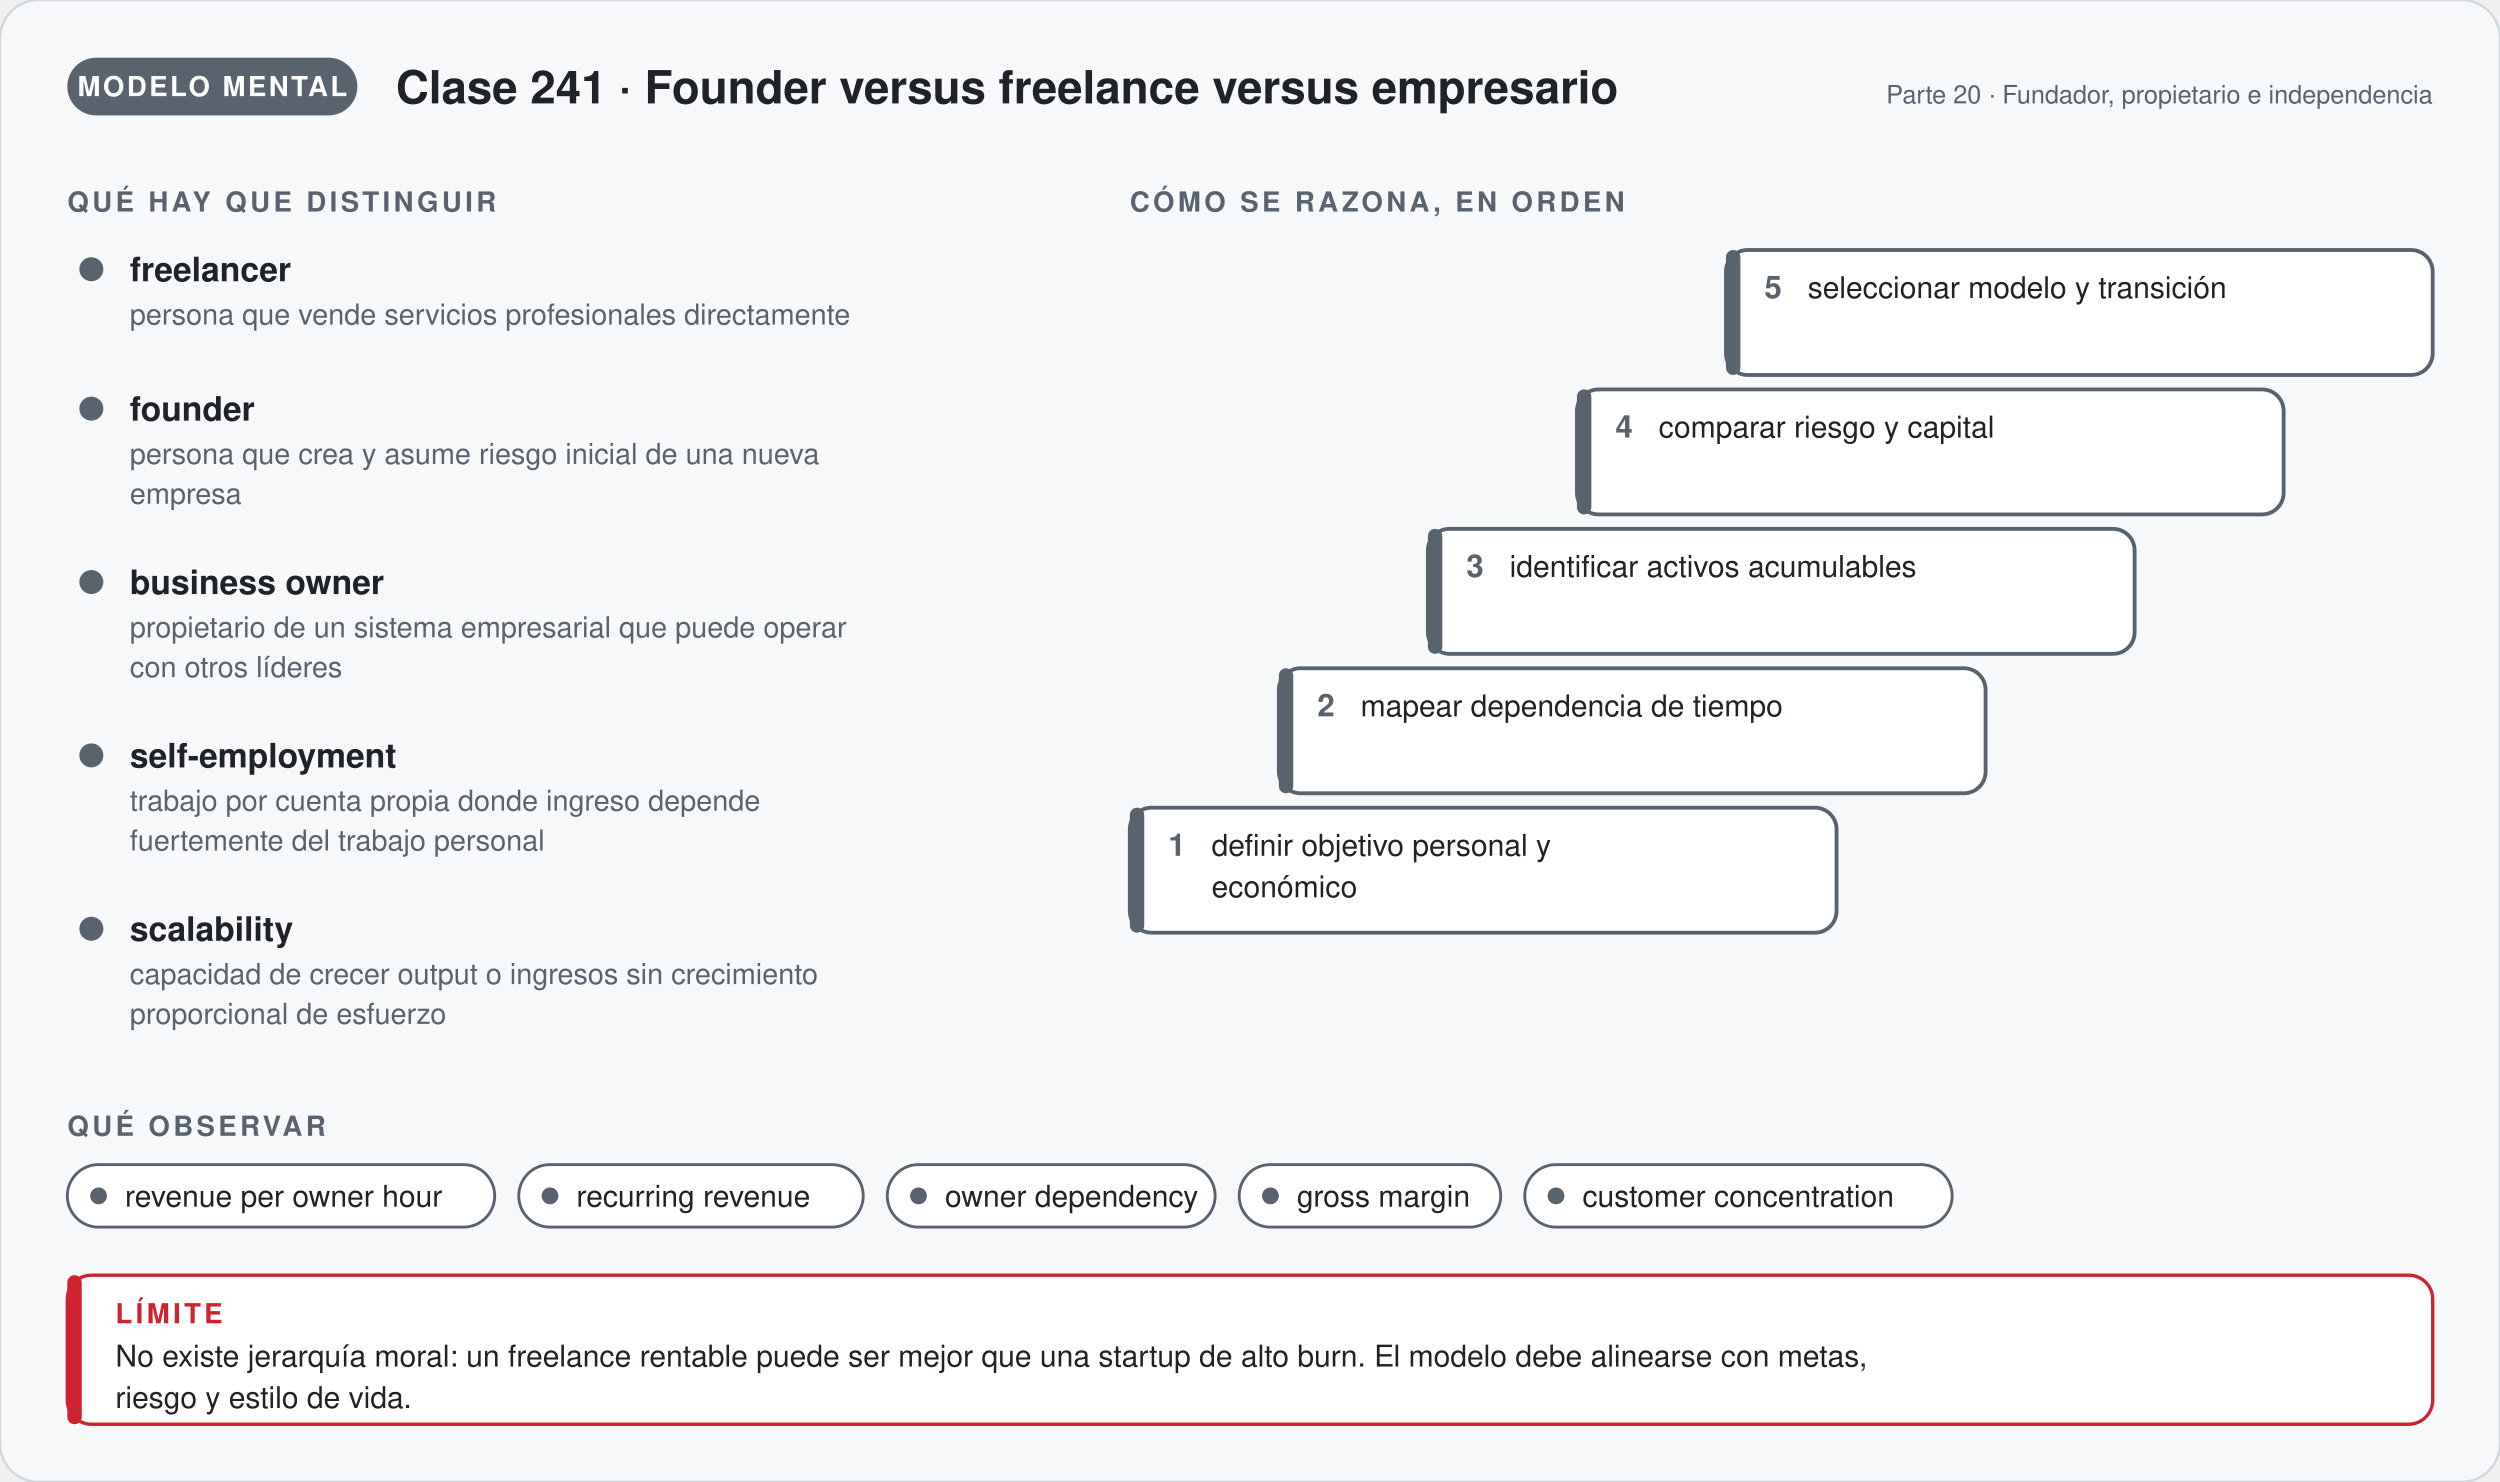
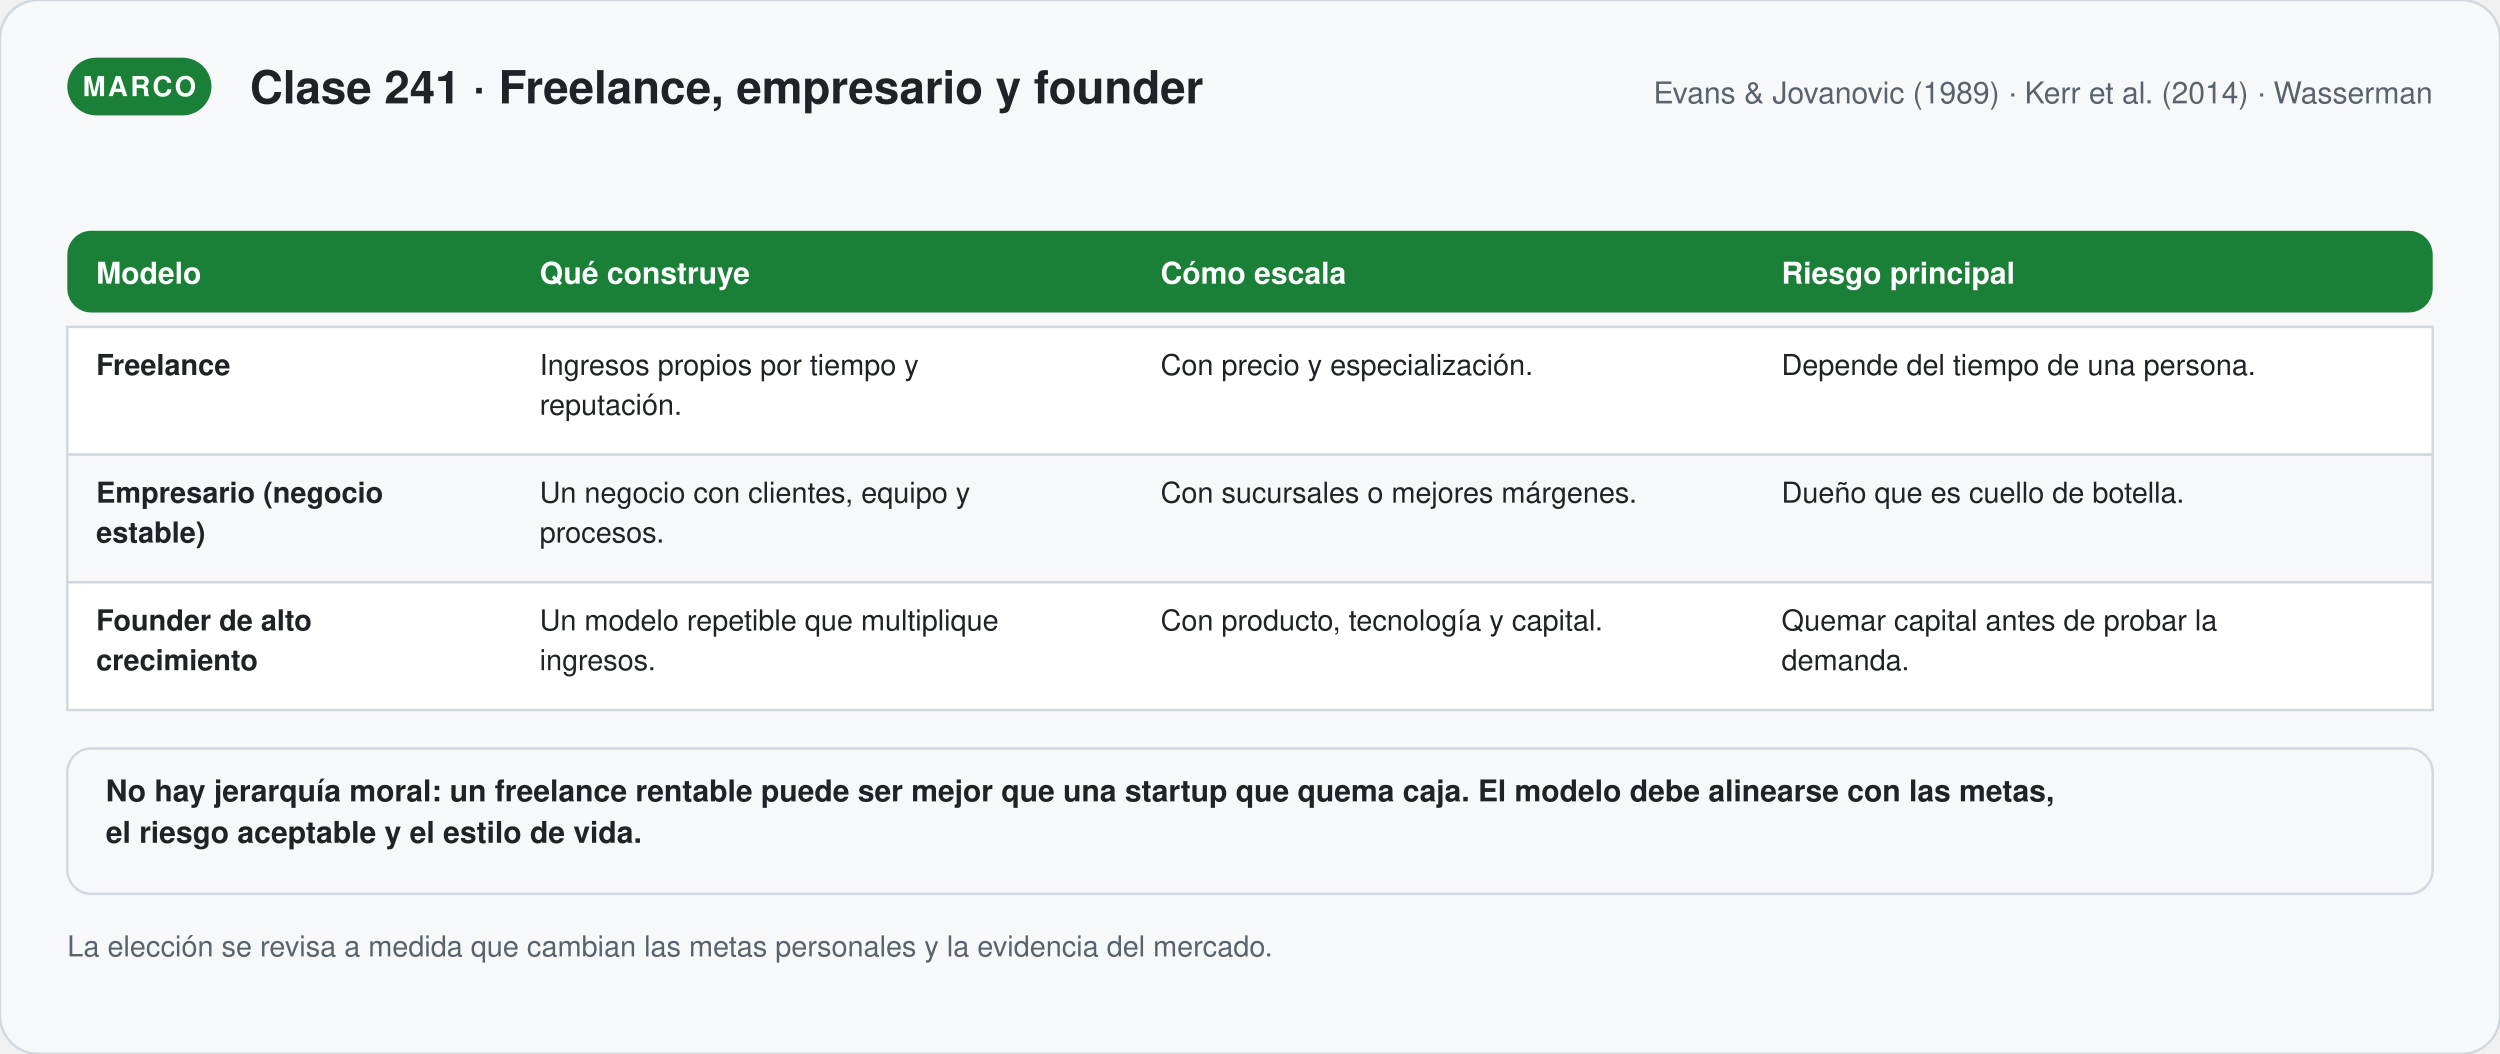
- <svg xmlns="http://www.w3.org/2000/svg" viewBox="0 0 1040 616.48" width="1040" role="img" aria-labelledby="t-g241 d-g241" font-family="'Segoe UI', 'Helvetica Neue', Helvetica, Arial, sans-serif">
+ <svg xmlns="http://www.w3.org/2000/svg" viewBox="0 0 1040 438.42" width="1040" role="img" aria-labelledby="t-s241 d-s241" font-family="'Segoe UI', 'Helvetica Neue', Helvetica, Arial, sans-serif">
  <defs>
-     <marker id="p-g241" viewBox="0 0 10 10" refX="8" refY="5" markerWidth="7" markerHeight="7" orient="auto">
+     <marker id="p-s241" viewBox="0 0 10 10" refX="8" refY="5" markerWidth="7" markerHeight="7" orient="auto">
      <path d="M1,1 L9,5 L1,9 Z" fill="#59636e" />
    </marker>
  </defs>
-   <rect width="1040" height="616.48" rx="16" fill="#f6f8fa" stroke="#d0d7de" />
-   <rect x="28" y="24" width="120.67" height="24" rx="12" fill="#59636e" />
-   <text x="88.335" y="40" font-size="11.5" font-weight="700" fill="#ffffff" text-anchor="middle" letter-spacing="1">MODELO MENTAL</text>
-   <text x="164.67" y="43" font-size="19" font-weight="700" fill="#1f2328" text-anchor="start">Clase 241 · Founder versus freelance versus empresario</text>
-   <text x="1012" y="43" font-size="10.5" font-weight="400" fill="#59636e" text-anchor="end">Parte 20 · Fundador, propietario e independencia</text>
-   <text x="28" y="88" font-size="11.5" font-weight="700" fill="#59636e" text-anchor="start" letter-spacing="1.4">QUÉ HAY QUE DISTINGUIR</text>
-   <circle cx="38" cy="112" r="5" fill="#59636e" />
-   <text x="54" y="117" font-size="14" font-weight="700" fill="#1f2328" text-anchor="start">freelancer</text>
-   <text x="54" y="135" font-size="12" font-weight="400" fill="#59636e" text-anchor="start">persona que vende servicios profesionales directamente</text>
-   <circle cx="38" cy="170" r="5" fill="#59636e" />
-   <text x="54" y="175" font-size="14" font-weight="700" fill="#1f2328" text-anchor="start">founder</text>
-   <text x="54" y="193" font-size="12" font-weight="400" fill="#59636e" text-anchor="start">persona que crea y asume riesgo inicial de una nueva</text>
-   <text x="54" y="209.56" font-size="12" font-weight="400" fill="#59636e" text-anchor="start">empresa</text>
-   <circle cx="38" cy="242.12" r="5" fill="#59636e" />
-   <text x="54" y="247.12" font-size="14" font-weight="700" fill="#1f2328" text-anchor="start">business owner</text>
-   <text x="54" y="265.12" font-size="12" font-weight="400" fill="#59636e" text-anchor="start">propietario de un sistema empresarial que puede operar</text>
-   <text x="54" y="281.68" font-size="12" font-weight="400" fill="#59636e" text-anchor="start">con otros líderes</text>
-   <circle cx="38" cy="314.24" r="5" fill="#59636e" />
-   <text x="54" y="319.24" font-size="14" font-weight="700" fill="#1f2328" text-anchor="start">self-employment</text>
-   <text x="54" y="337.24" font-size="12" font-weight="400" fill="#59636e" text-anchor="start">trabajo por cuenta propia donde ingreso depende</text>
-   <text x="54" y="353.8" font-size="12" font-weight="400" fill="#59636e" text-anchor="start">fuertemente del trabajo personal</text>
-   <circle cx="38" cy="386.36" r="5" fill="#59636e" />
-   <text x="54" y="391.36" font-size="14" font-weight="700" fill="#1f2328" text-anchor="start">scalability</text>
-   <text x="54" y="409.36" font-size="12" font-weight="400" fill="#59636e" text-anchor="start">capacidad de crecer output o ingresos sin crecimiento</text>
-   <text x="54" y="425.92" font-size="12" font-weight="400" fill="#59636e" text-anchor="start">proporcional de esfuerzo</text>
-   <text x="470" y="88" font-size="11.5" font-weight="700" fill="#59636e" text-anchor="start" letter-spacing="1.4">CÓMO SE RAZONA, EN ORDEN</text>
-   <rect x="470" y="336" width="294" height="52" rx="9" fill="#ffffff" stroke="#59636e" stroke-width="1.6" />
-   <rect x="470" y="336" width="6" height="52" rx="3" fill="#59636e" />
-   <text x="486" y="356" font-size="13" font-weight="800" fill="#59636e" text-anchor="start">1</text>
-   <text x="504" y="356" font-size="12.5" font-weight="400" fill="#1f2328" text-anchor="start">definir objetivo personal y</text>
-   <text x="504" y="373.25" font-size="12.5" font-weight="400" fill="#1f2328" text-anchor="start">económico</text>
-   <rect x="532" y="278" width="294" height="52" rx="9" fill="#ffffff" stroke="#59636e" stroke-width="1.6" />
-   <rect x="532" y="278" width="6" height="52" rx="3" fill="#59636e" />
-   <text x="548" y="298" font-size="13" font-weight="800" fill="#59636e" text-anchor="start">2</text>
-   <text x="566" y="298" font-size="12.5" font-weight="400" fill="#1f2328" text-anchor="start">mapear dependencia de tiempo</text>
-   <rect x="594" y="220" width="294" height="52" rx="9" fill="#ffffff" stroke="#59636e" stroke-width="1.6" />
-   <rect x="594" y="220" width="6" height="52" rx="3" fill="#59636e" />
-   <text x="610" y="240" font-size="13" font-weight="800" fill="#59636e" text-anchor="start">3</text>
-   <text x="628" y="240" font-size="12.5" font-weight="400" fill="#1f2328" text-anchor="start">identificar activos acumulables</text>
-   <rect x="656" y="162" width="294" height="52" rx="9" fill="#ffffff" stroke="#59636e" stroke-width="1.6" />
-   <rect x="656" y="162" width="6" height="52" rx="3" fill="#59636e" />
-   <text x="672" y="182" font-size="13" font-weight="800" fill="#59636e" text-anchor="start">4</text>
-   <text x="690" y="182" font-size="12.5" font-weight="400" fill="#1f2328" text-anchor="start">comparar riesgo y capital</text>
-   <rect x="718" y="104" width="294" height="52" rx="9" fill="#ffffff" stroke="#59636e" stroke-width="1.6" />
-   <rect x="718" y="104" width="6" height="52" rx="3" fill="#59636e" />
-   <text x="734" y="124" font-size="13" font-weight="800" fill="#59636e" text-anchor="start">5</text>
-   <text x="752" y="124" font-size="12.5" font-weight="400" fill="#1f2328" text-anchor="start">seleccionar modelo y transición</text>
-   <text x="28" y="472.48" font-size="11.5" font-weight="700" fill="#59636e" text-anchor="start" letter-spacing="1.4">QUÉ OBSERVAR</text>
-   <rect x="28" y="484.48" width="177.8" height="26" rx="13" fill="#ffffff" stroke="#59636e" stroke-width="1.2" />
-   <circle cx="41" cy="497.48" r="3.5" fill="#59636e" />
-   <text x="52" y="501.98" font-size="12.5" font-weight="400" fill="#1f2328" text-anchor="start">revenue per owner hour</text>
-   <rect x="215.8" y="484.48" width="143.3" height="26" rx="13" fill="#ffffff" stroke="#59636e" stroke-width="1.2" />
-   <circle cx="228.8" cy="497.48" r="3.5" fill="#59636e" />
-   <text x="239.8" y="501.98" font-size="12.5" font-weight="400" fill="#1f2328" text-anchor="start">recurring revenue</text>
-   <rect x="369.1" y="484.48" width="136.4" height="26" rx="13" fill="#ffffff" stroke="#59636e" stroke-width="1.2" />
-   <circle cx="382.1" cy="497.48" r="3.5" fill="#59636e" />
-   <text x="393.1" y="501.98" font-size="12.5" font-weight="400" fill="#1f2328" text-anchor="start">owner dependency</text>
-   <rect x="515.5" y="484.48" width="108.8" height="26" rx="13" fill="#ffffff" stroke="#59636e" stroke-width="1.2" />
-   <circle cx="528.5" cy="497.48" r="3.5" fill="#59636e" />
-   <text x="539.5" y="501.98" font-size="12.5" font-weight="400" fill="#1f2328" text-anchor="start">gross margin</text>
-   <rect x="634.3" y="484.48" width="177.8" height="26" rx="13" fill="#ffffff" stroke="#59636e" stroke-width="1.2" />
-   <circle cx="647.3" cy="497.48" r="3.5" fill="#59636e" />
-   <text x="658.3" y="501.98" font-size="12.5" font-weight="400" fill="#1f2328" text-anchor="start">customer concentration</text>
-   <rect x="28" y="530.48" width="984" height="62" rx="10" fill="#ffffff" stroke="#cf222e" stroke-width="1.4" />
-   <rect x="28" y="530.48" width="6" height="62" rx="3" fill="#cf222e" />
-   <text x="48" y="550.48" font-size="11.5" font-weight="700" fill="#cf222e" text-anchor="start" letter-spacing="1.4">LÍMITE</text>
-   <text x="48" y="568.48" font-size="12.5" font-weight="400" fill="#1f2328" text-anchor="start">No existe jerarquía moral: un freelance rentable puede ser mejor que una startup de alto burn. El modelo debe alinearse con metas,</text>
-   <text x="48" y="585.73" font-size="12.5" font-weight="400" fill="#1f2328" text-anchor="start">riesgo y estilo de vida.</text>
+   <rect width="1040" height="438.42" rx="16" fill="#f6f8fa" stroke="#d0d7de" />
+   <rect x="28" y="24" width="59.95" height="24" rx="12" fill="#1a7f37" />
+   <text x="57.975" y="40" font-size="11.5" font-weight="700" fill="#ffffff" text-anchor="middle" letter-spacing="1">MARCO</text>
+   <text x="103.95" y="43" font-size="19" font-weight="700" fill="#1f2328" text-anchor="start">Clase 241 · Freelance, empresario y founder</text>
+   <text x="1012" y="43" font-size="12.5" font-weight="400" fill="#59636e" text-anchor="end">Evans &amp; Jovanovic (1989) · Kerr et al. (2014) · Wasserman</text>
+   <rect x="28" y="96" width="984" height="34" rx="10" fill="#1a7f37" />
+   <text x="40" y="118" font-size="12.5" font-weight="700" fill="#ffffff" text-anchor="start">Modelo</text>
+   <text x="224.5" y="118" font-size="12.5" font-weight="700" fill="#ffffff" text-anchor="start">Qué construye</text>
+   <text x="482.8" y="118" font-size="12.5" font-weight="700" fill="#ffffff" text-anchor="start">Cómo escala</text>
+   <text x="741.1" y="118" font-size="12.5" font-weight="700" fill="#ffffff" text-anchor="start">Riesgo principal</text>
+   <rect x="28" y="136" width="984" height="53.12" rx="0" fill="#ffffff" stroke="#d0d7de" stroke-width="1" />
+   <text x="40" y="156" font-size="12" font-weight="700" fill="#1f2328" text-anchor="start">Freelance</text>
+   <text x="224.5" y="156" font-size="12" font-weight="400" fill="#1f2328" text-anchor="start">Ingresos propios por tiempo y</text>
+   <text x="224.5" y="172.56" font-size="12" font-weight="400" fill="#1f2328" text-anchor="start">reputación.</text>
+   <text x="482.8" y="156" font-size="12" font-weight="400" fill="#1f2328" text-anchor="start">Con precio y especialización.</text>
+   <text x="741.1" y="156" font-size="12" font-weight="400" fill="#1f2328" text-anchor="start">Depende del tiempo de una persona.</text>
+   <rect x="28" y="189.12" width="984" height="53.12" rx="0" fill="#f6f8fa" stroke="#d0d7de" stroke-width="1" />
+   <text x="40" y="209.12" font-size="12" font-weight="700" fill="#1f2328" text-anchor="start">Empresario (negocio</text>
+   <text x="40" y="225.68" font-size="12" font-weight="700" fill="#1f2328" text-anchor="start">estable)</text>
+   <text x="224.5" y="209.12" font-size="12" font-weight="400" fill="#1f2328" text-anchor="start">Un negocio con clientes, equipo y</text>
+   <text x="224.5" y="225.68" font-size="12" font-weight="400" fill="#1f2328" text-anchor="start">procesos.</text>
+   <text x="482.8" y="209.12" font-size="12" font-weight="400" fill="#1f2328" text-anchor="start">Con sucursales o mejores márgenes.</text>
+   <text x="741.1" y="209.12" font-size="12" font-weight="400" fill="#1f2328" text-anchor="start">Dueño que es cuello de botella.</text>
+   <rect x="28" y="242.24" width="984" height="53.12" rx="0" fill="#ffffff" stroke="#d0d7de" stroke-width="1" />
+   <text x="40" y="262.24" font-size="12" font-weight="700" fill="#1f2328" text-anchor="start">Founder de alto</text>
+   <text x="40" y="278.8" font-size="12" font-weight="700" fill="#1f2328" text-anchor="start">crecimiento</text>
+   <text x="224.5" y="262.24" font-size="12" font-weight="400" fill="#1f2328" text-anchor="start">Un modelo repetible que multiplique</text>
+   <text x="224.5" y="278.8" font-size="12" font-weight="400" fill="#1f2328" text-anchor="start">ingresos.</text>
+   <text x="482.8" y="262.24" font-size="12" font-weight="400" fill="#1f2328" text-anchor="start">Con producto, tecnología y capital.</text>
+   <text x="741.1" y="262.24" font-size="12" font-weight="400" fill="#1f2328" text-anchor="start">Quemar capital antes de probar la</text>
+   <text x="741.1" y="278.8" font-size="12" font-weight="400" fill="#1f2328" text-anchor="start">demanda.</text>
+   <rect x="28" y="311.36" width="984" height="60.5" rx="10" fill="#f6f8fa" stroke="#d0d7de" stroke-width="1" />
+   <text x="44" y="333.36" font-size="12.5" font-weight="600" fill="#1f2328" text-anchor="start">No hay jerarquía moral: un freelance rentable puede ser mejor que una startup que quema caja. El modelo debe alinearse con las metas,</text>
+   <text x="44" y="350.61" font-size="12.5" font-weight="600" fill="#1f2328" text-anchor="start">el riesgo aceptable y el estilo de vida.</text>
+   <text x="28" y="397.86" font-size="12" font-weight="400" fill="#59636e" text-anchor="start">La elección se revisa a medida que cambian las metas personales y la evidencia del mercado.</text>
</svg>
